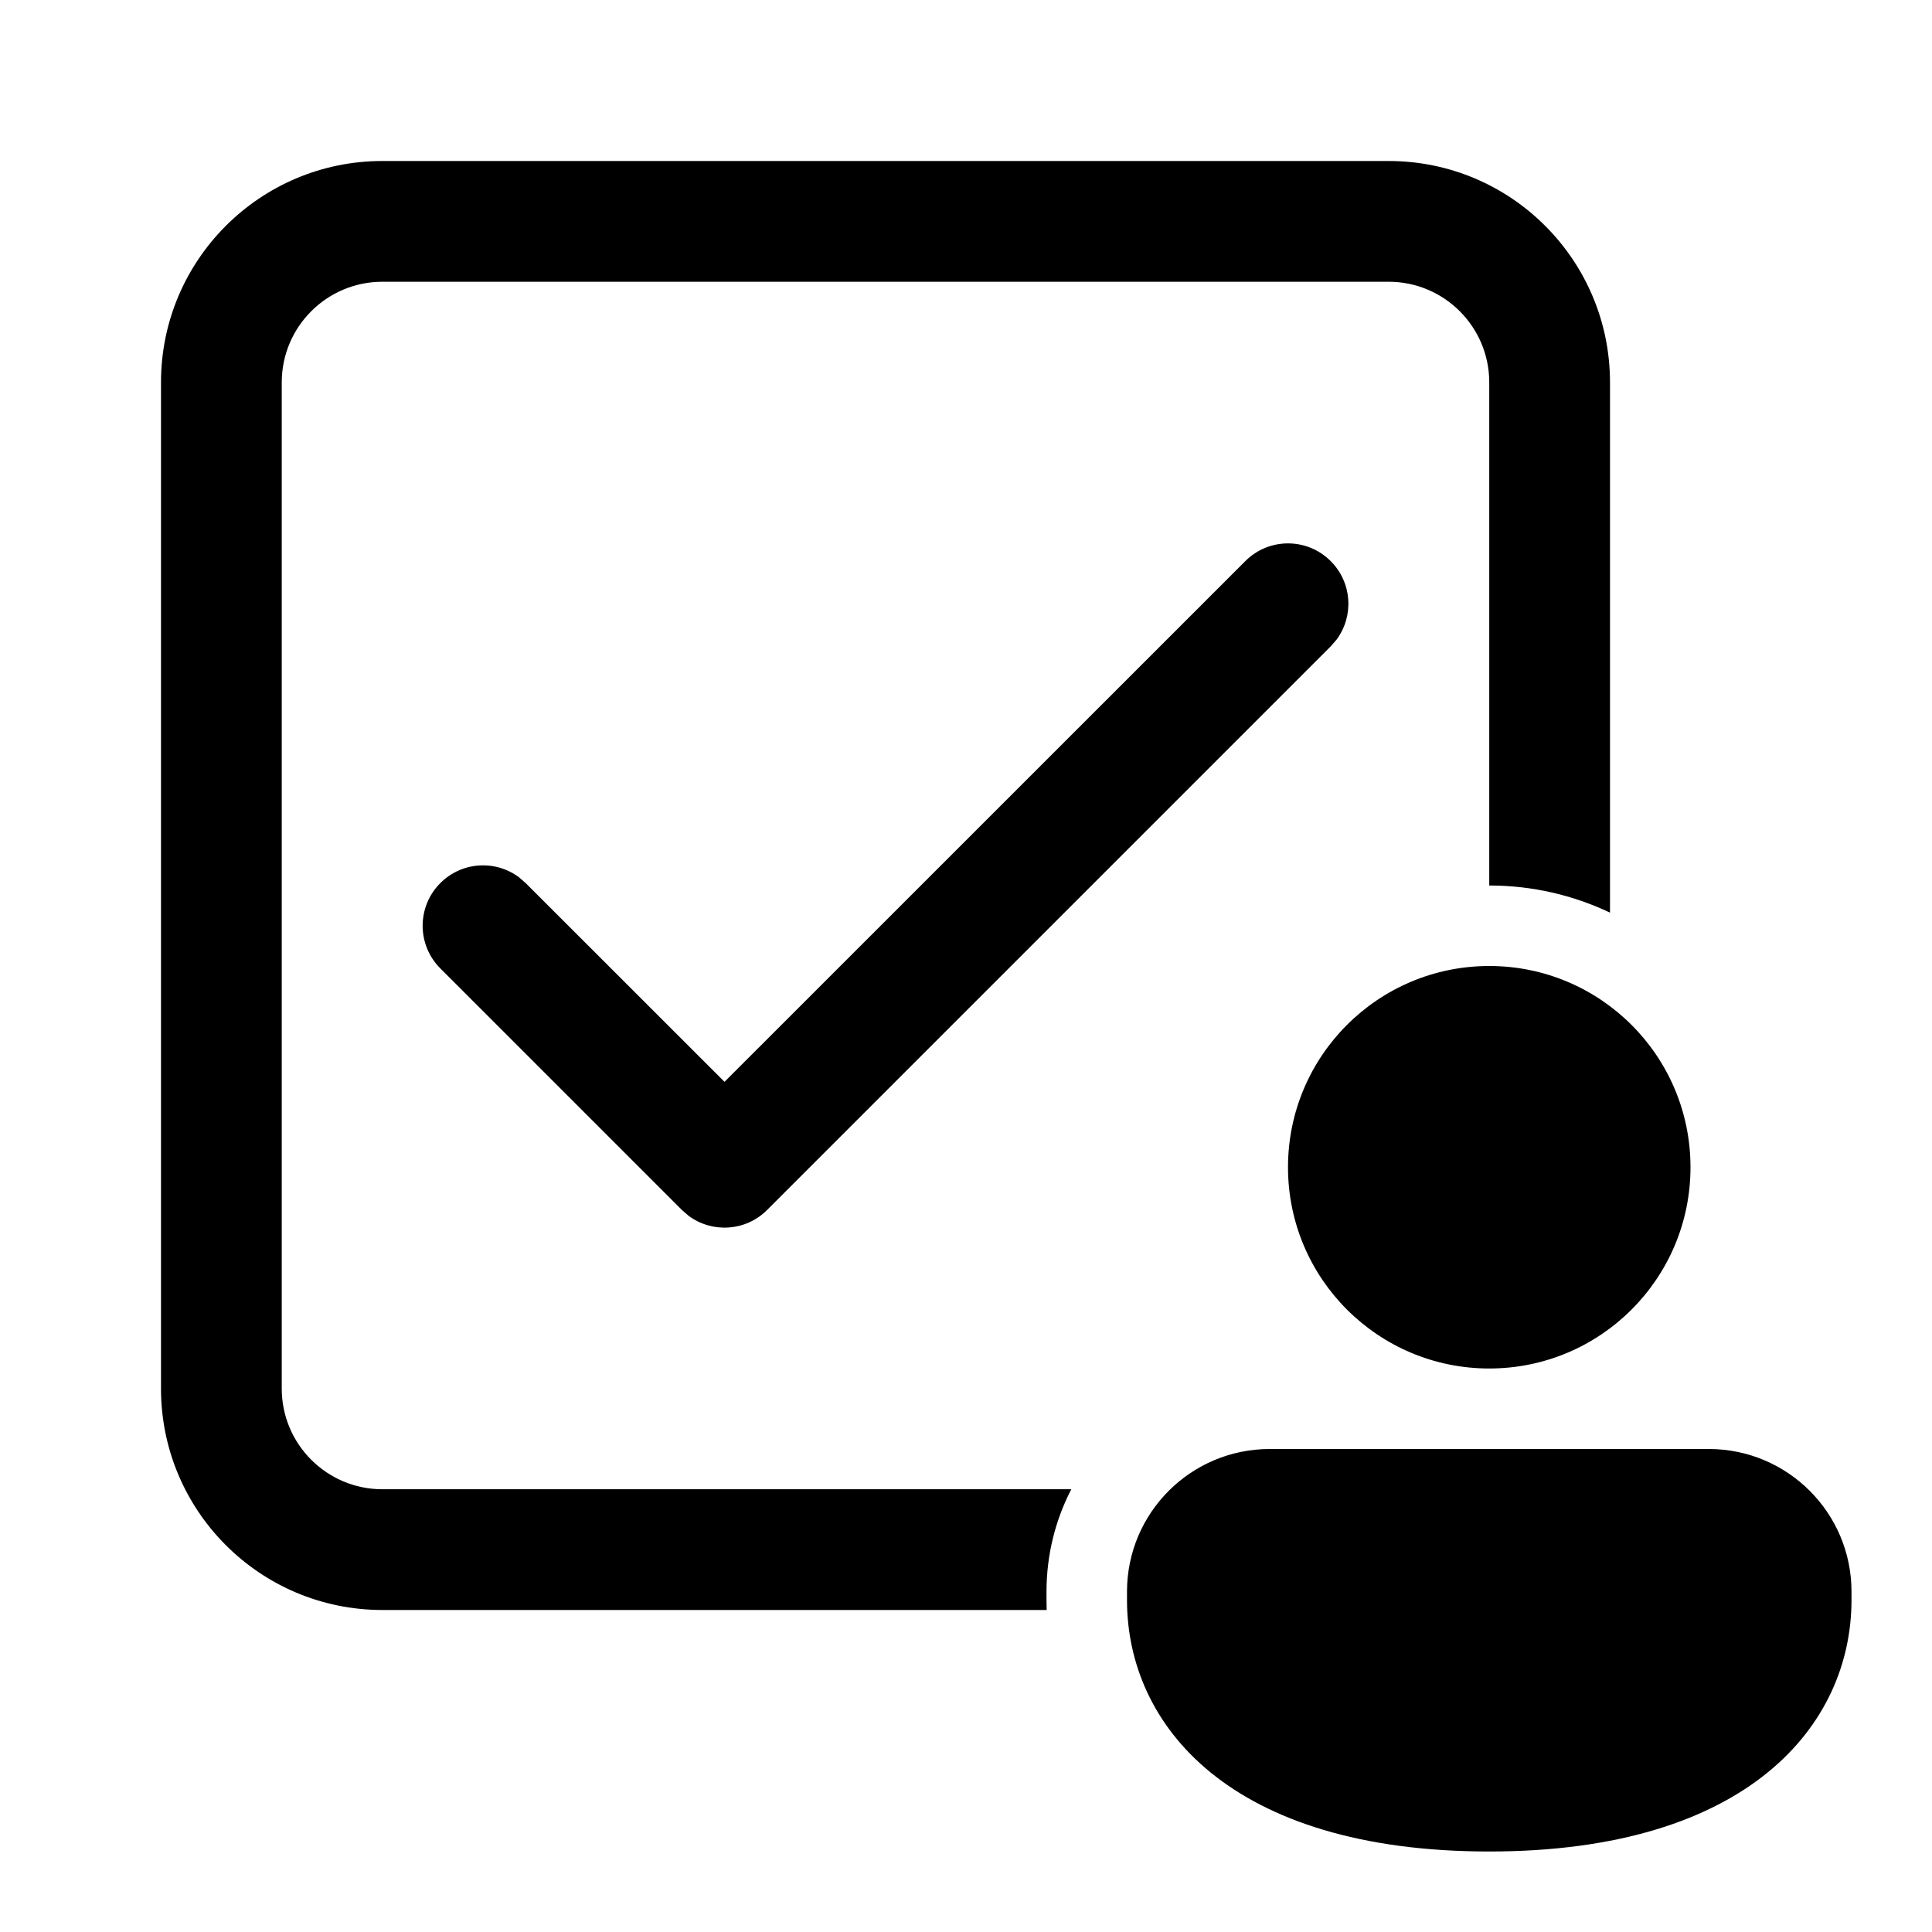
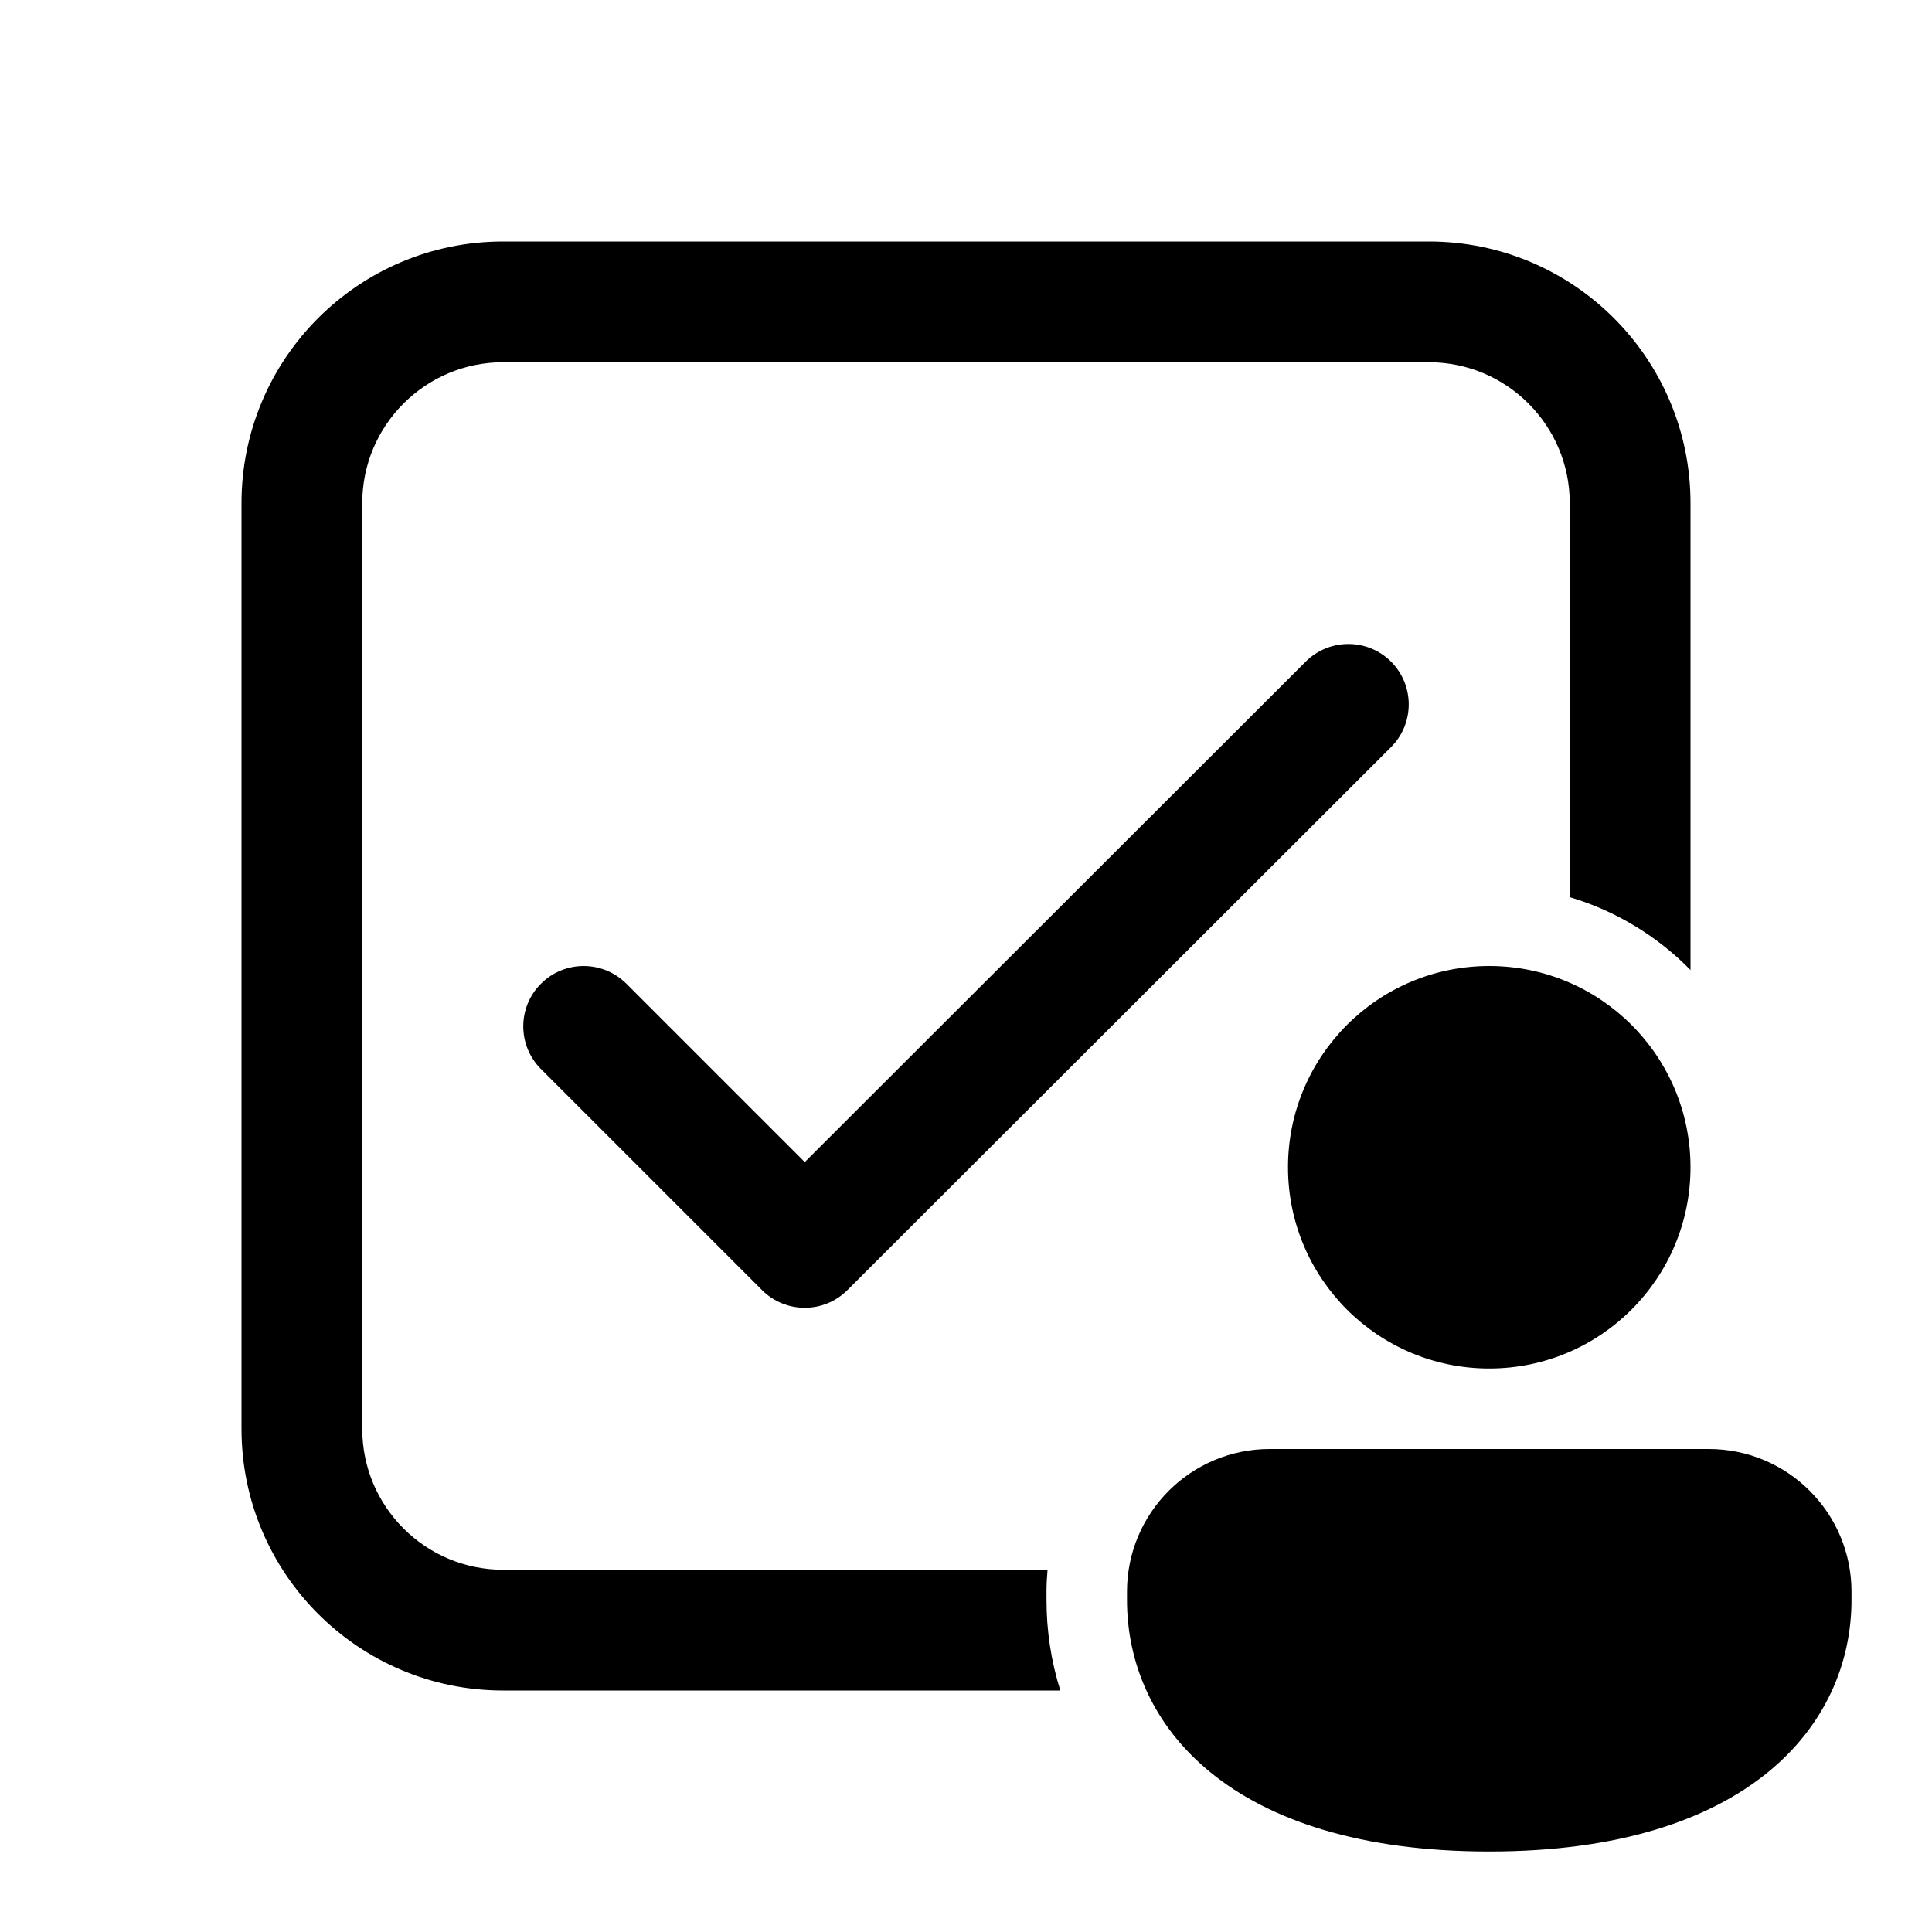
<svg xmlns="http://www.w3.org/2000/svg" viewBox="0 0 24 24" fill="none">
-   <path d="M17.25 2C18.769 2 20 3.231 20 4.75V11.337C19.545 11.121 19.037 11 18.5 11V4.75C18.5 4.06 17.94 3.5 17.25 3.5H4.75C4.06 3.5 3.5 4.06 3.5 4.75V17.25C3.5 17.94 4.06 18.5 4.75 18.5H13.308C13.111 18.881 13 19.313 13 19.772V19.875C13 19.917 13.001 19.958 13.002 20H4.75C3.231 20 2 18.769 2 17.25V4.75C2 3.231 3.231 2 4.75 2H17.25ZM9 13.439L15.47 6.97C15.763 6.677 16.237 6.677 16.53 6.97C16.797 7.236 16.821 7.653 16.603 7.946L16.53 8.03L9.53 15.03C9.264 15.297 8.847 15.321 8.554 15.103L8.47 15.03L5.47 12.03C5.177 11.737 5.177 11.263 5.47 10.97C5.736 10.703 6.153 10.679 6.446 10.897L6.53 10.97L9 13.439ZM21 14.5C21 15.881 19.881 17 18.5 17C17.119 17 16 15.881 16 14.5C16 13.119 17.119 12 18.5 12C19.881 12 21 13.119 21 14.5ZM23 19.875C23 21.431 21.714 23 18.5 23C15.286 23 14 21.437 14 19.875V19.772C14 18.793 14.794 18 15.773 18H21.227C22.206 18 23 18.793 23 19.772V19.875Z" fill="currentColor" />
+   <path d="M6.25 3C4.455 3 3 4.455 3 6.25V17.75C3 19.545 4.455 21 6.25 21H13.172C13.056 20.633 13 20.254 13 19.875V19.772C13 19.68 13.005 19.59 13.013 19.5H6.25C5.284 19.5 4.5 18.716 4.5 17.75V6.25C4.5 5.284 5.284 4.5 6.25 4.5H17.75C18.716 4.5 19.5 5.284 19.5 6.25V11.145C20.076 11.316 20.59 11.632 21 12.05V6.25C21 4.455 19.545 3 17.75 3H6.25ZM17.28 9.281C17.573 8.988 17.573 8.513 17.281 8.22C16.988 7.927 16.513 7.927 16.22 8.219L9.997 14.436L7.781 12.22C7.488 11.927 7.013 11.927 6.72 12.22C6.427 12.512 6.427 12.987 6.72 13.28L9.466 16.026C9.759 16.319 10.233 16.319 10.526 16.027L17.28 9.281ZM21 14.5C21 15.881 19.881 17 18.5 17C17.119 17 16 15.881 16 14.5C16 13.119 17.119 12 18.5 12C19.881 12 21 13.119 21 14.5ZM23 19.875C23 21.431 21.714 23 18.5 23C15.286 23 14 21.437 14 19.875V19.772C14 18.793 14.794 18 15.773 18H21.227C22.206 18 23 18.793 23 19.772V19.875Z" fill="currentColor" />
</svg>
